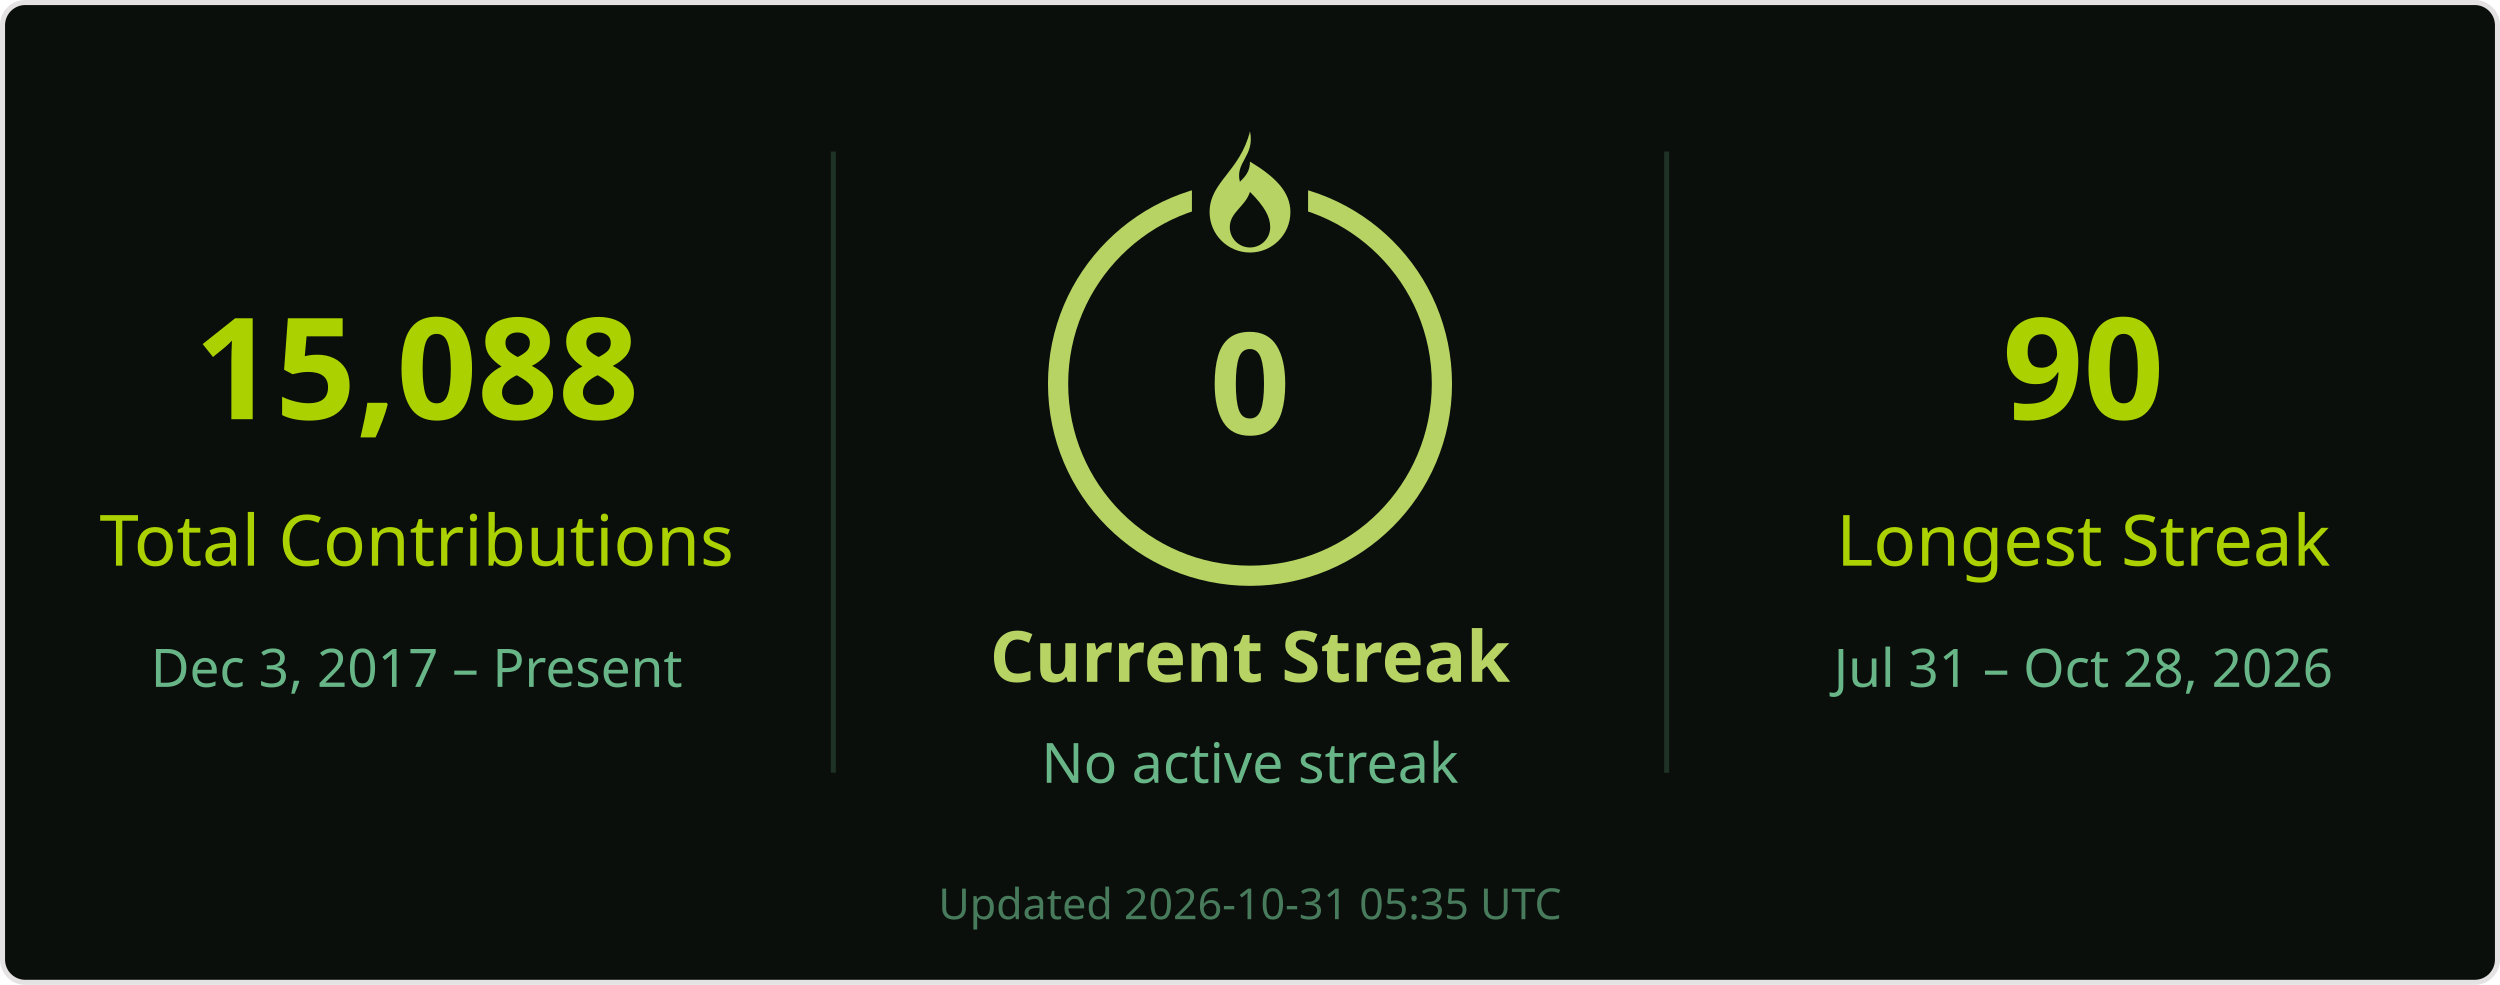
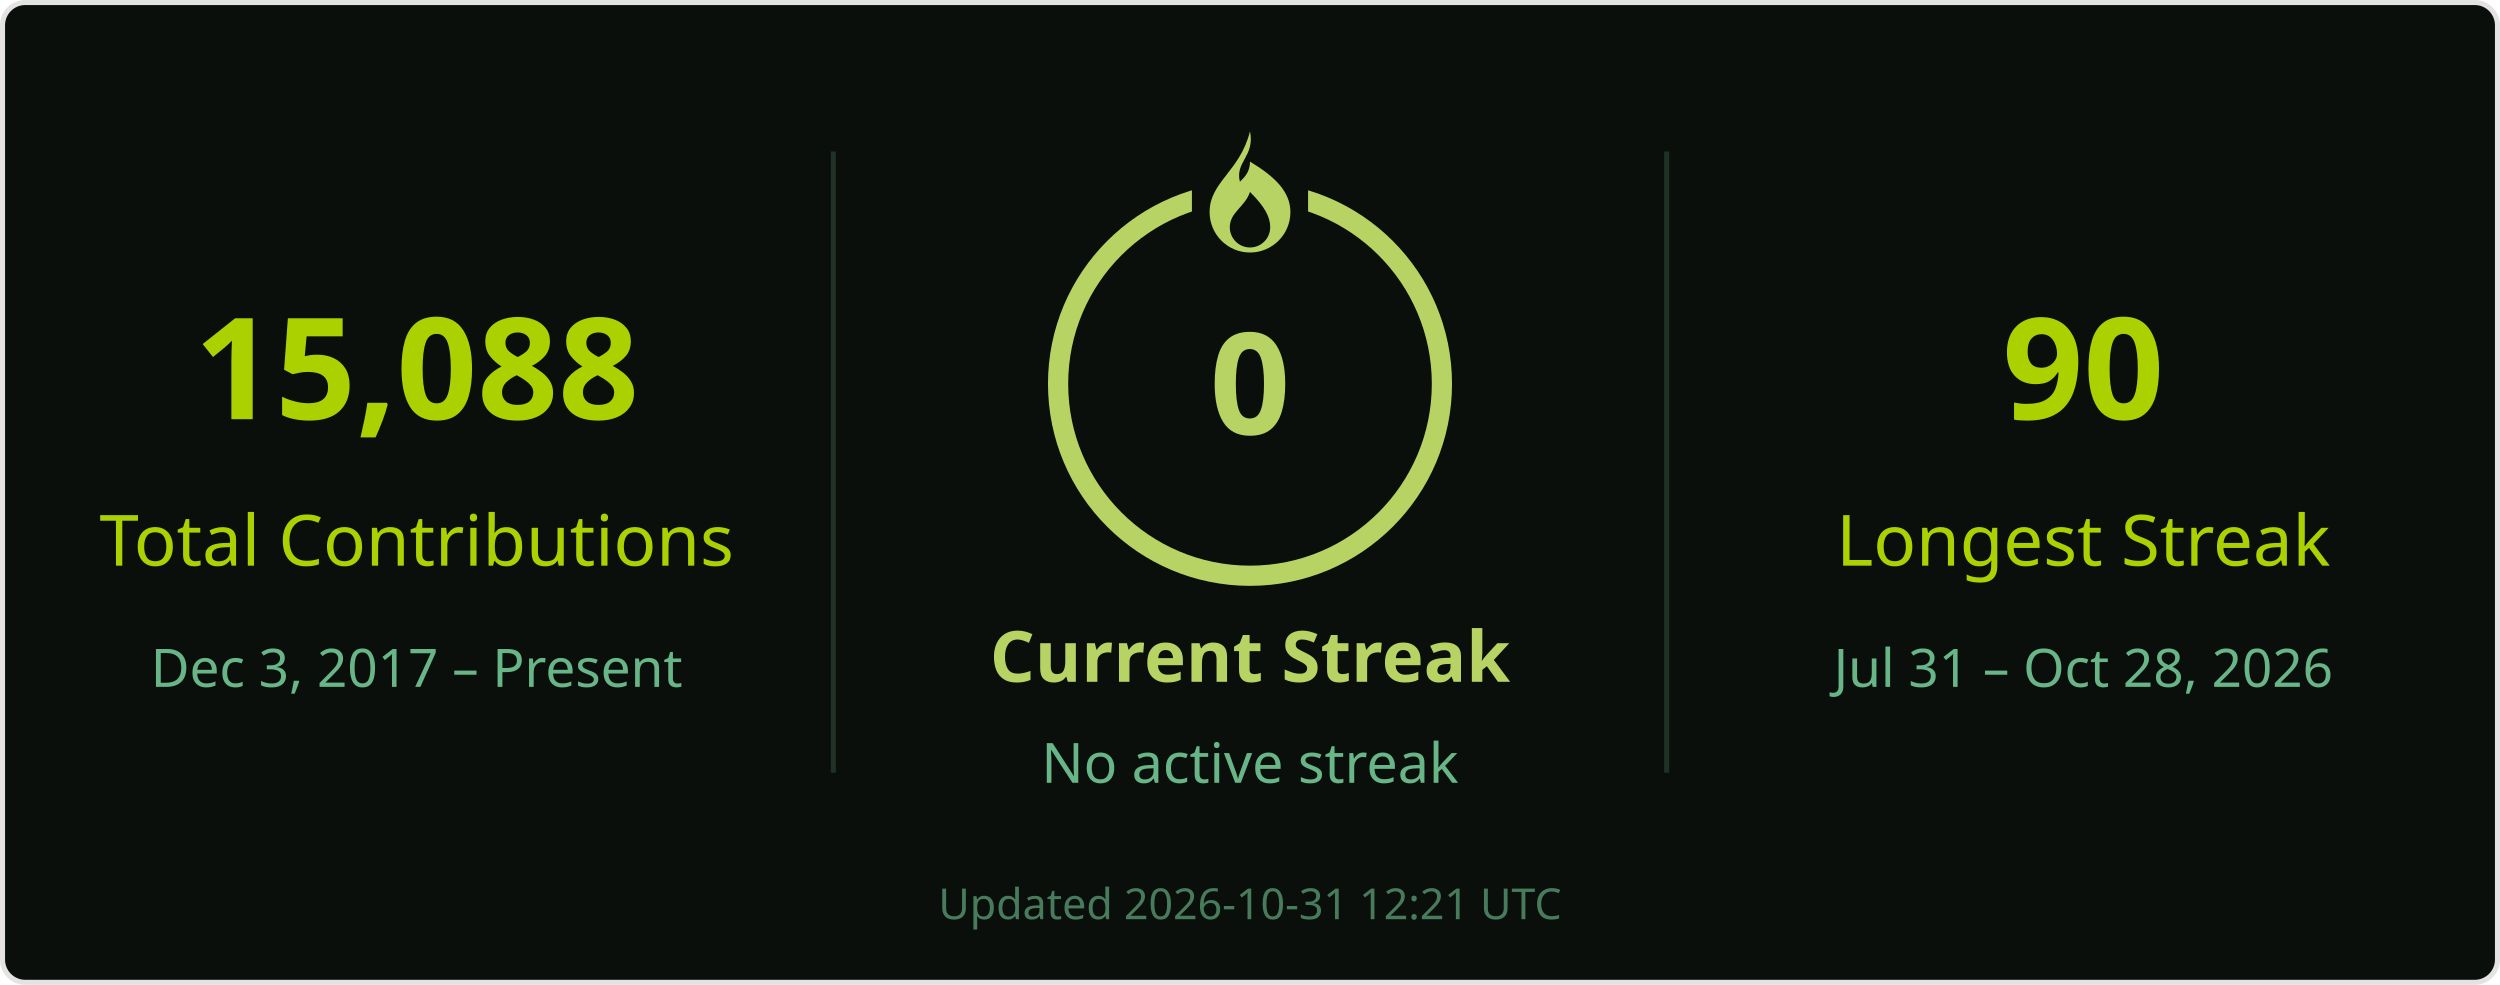
<svg xmlns="http://www.w3.org/2000/svg" width="495" height="195" viewBox="0 0 495 195" role="img" aria-labelledby="title desc">
  <rect x=".5" y=".5" width="494" height="194" rx="4.5" fill="#0a0f0b" stroke="#e4e2e2" />
  <g font-family="Segoe UI, Ubuntu, Helvetica Neue, sans-serif">
    <path d="M165 30v123M330 30v123" stroke="#68b587" stroke-opacity=".22" />
    <text x="82.5" y="83" font-size="28" fill="#abd200" text-anchor="middle" font-weight="700">15,088</text>
    <text x="82.5" y="112" font-size="14" fill="#abd200" text-anchor="middle">Total Contributions</text>
    <text x="82.5" y="136" font-size="10.5" fill="#68b587" text-anchor="middle">Dec 3, 2017 – Present</text>
    <circle cx="247.5" cy="76" r="38" stroke="#b7d364" stroke-width="4" fill="none" />
    <rect x="236" y="26" width="23" height="21" fill="#0a0f0b" />
    <g transform="translate(239.5 26)" fill="#b7d364">
      <path d="M8 0c1 5-3 6-2 10 1-1 2-2 2-4 5 3 8 6 8 10a8 8 0 0 1-16 0C0 10 6 8 8 0Zm0 12c-1 3-4 4-4 7a4 4 0 0 0 8 0c0-2-1-4-4-7Z" />
    </g>
    <text x="247.5" y="86" font-size="28" fill="#b7d364" text-anchor="middle" font-weight="700">0</text>
    <text x="247.5" y="135" font-size="14" fill="#b7d364" text-anchor="middle" font-weight="700">Current Streak</text>
    <text x="247.5" y="155" font-size="11" fill="#68b587" text-anchor="middle">No active streak</text>
    <text x="412.5" y="83" font-size="28" fill="#abd200" text-anchor="middle" font-weight="700">90</text>
    <text x="412.5" y="112" font-size="14" fill="#abd200" text-anchor="middle">Longest Streak</text>
    <text x="412.5" y="136" font-size="10.5" fill="#68b587" text-anchor="middle">Jul 31 – Oct 28, 2026</text>
-     <text x="247.5" y="182" font-size="8.5" fill="#68b587" text-anchor="middle" opacity=".65">Updated 2026-10-31 05:35 UTC</text>
+     <text x="247.5" y="182" font-size="8.5" fill="#68b587" text-anchor="middle" opacity=".65">Updated 2026-10-31 12:21 UTC</text>
  </g>
</svg>
